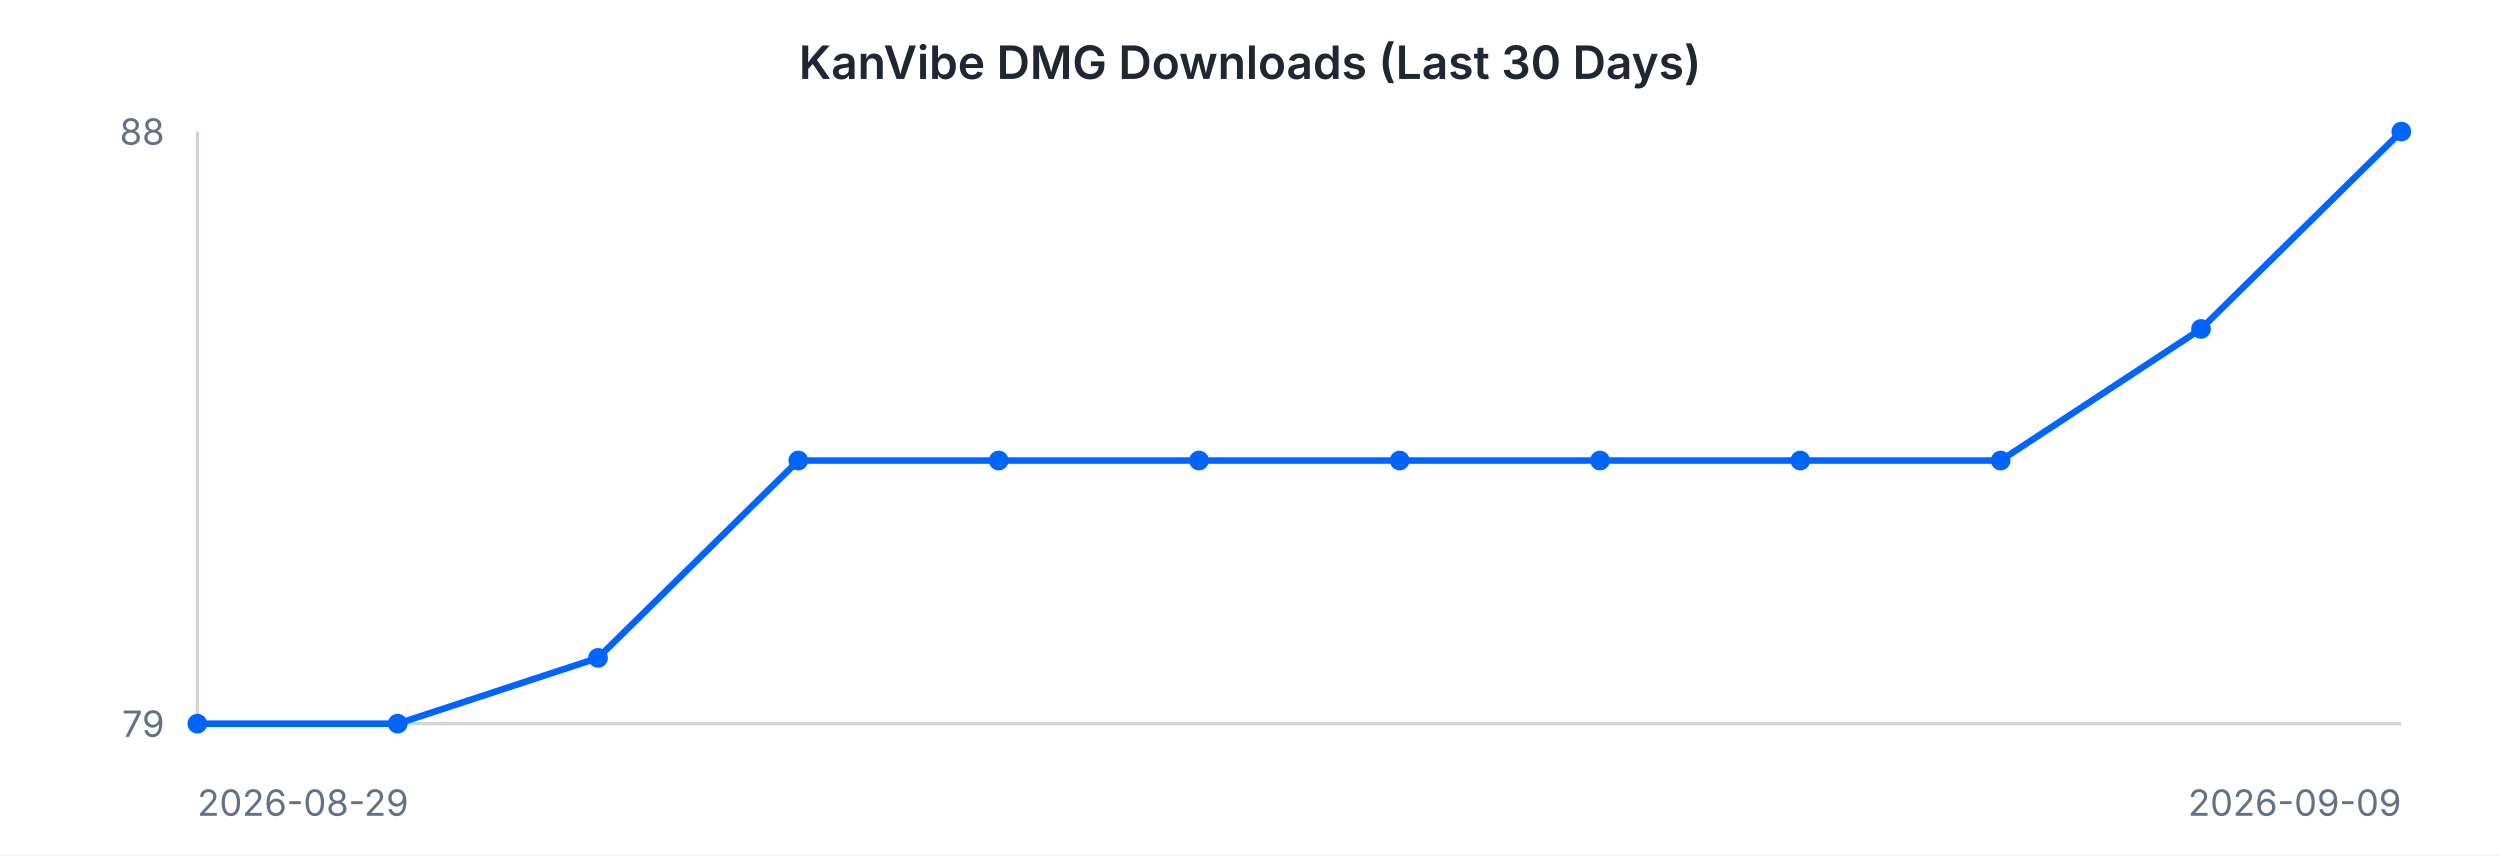
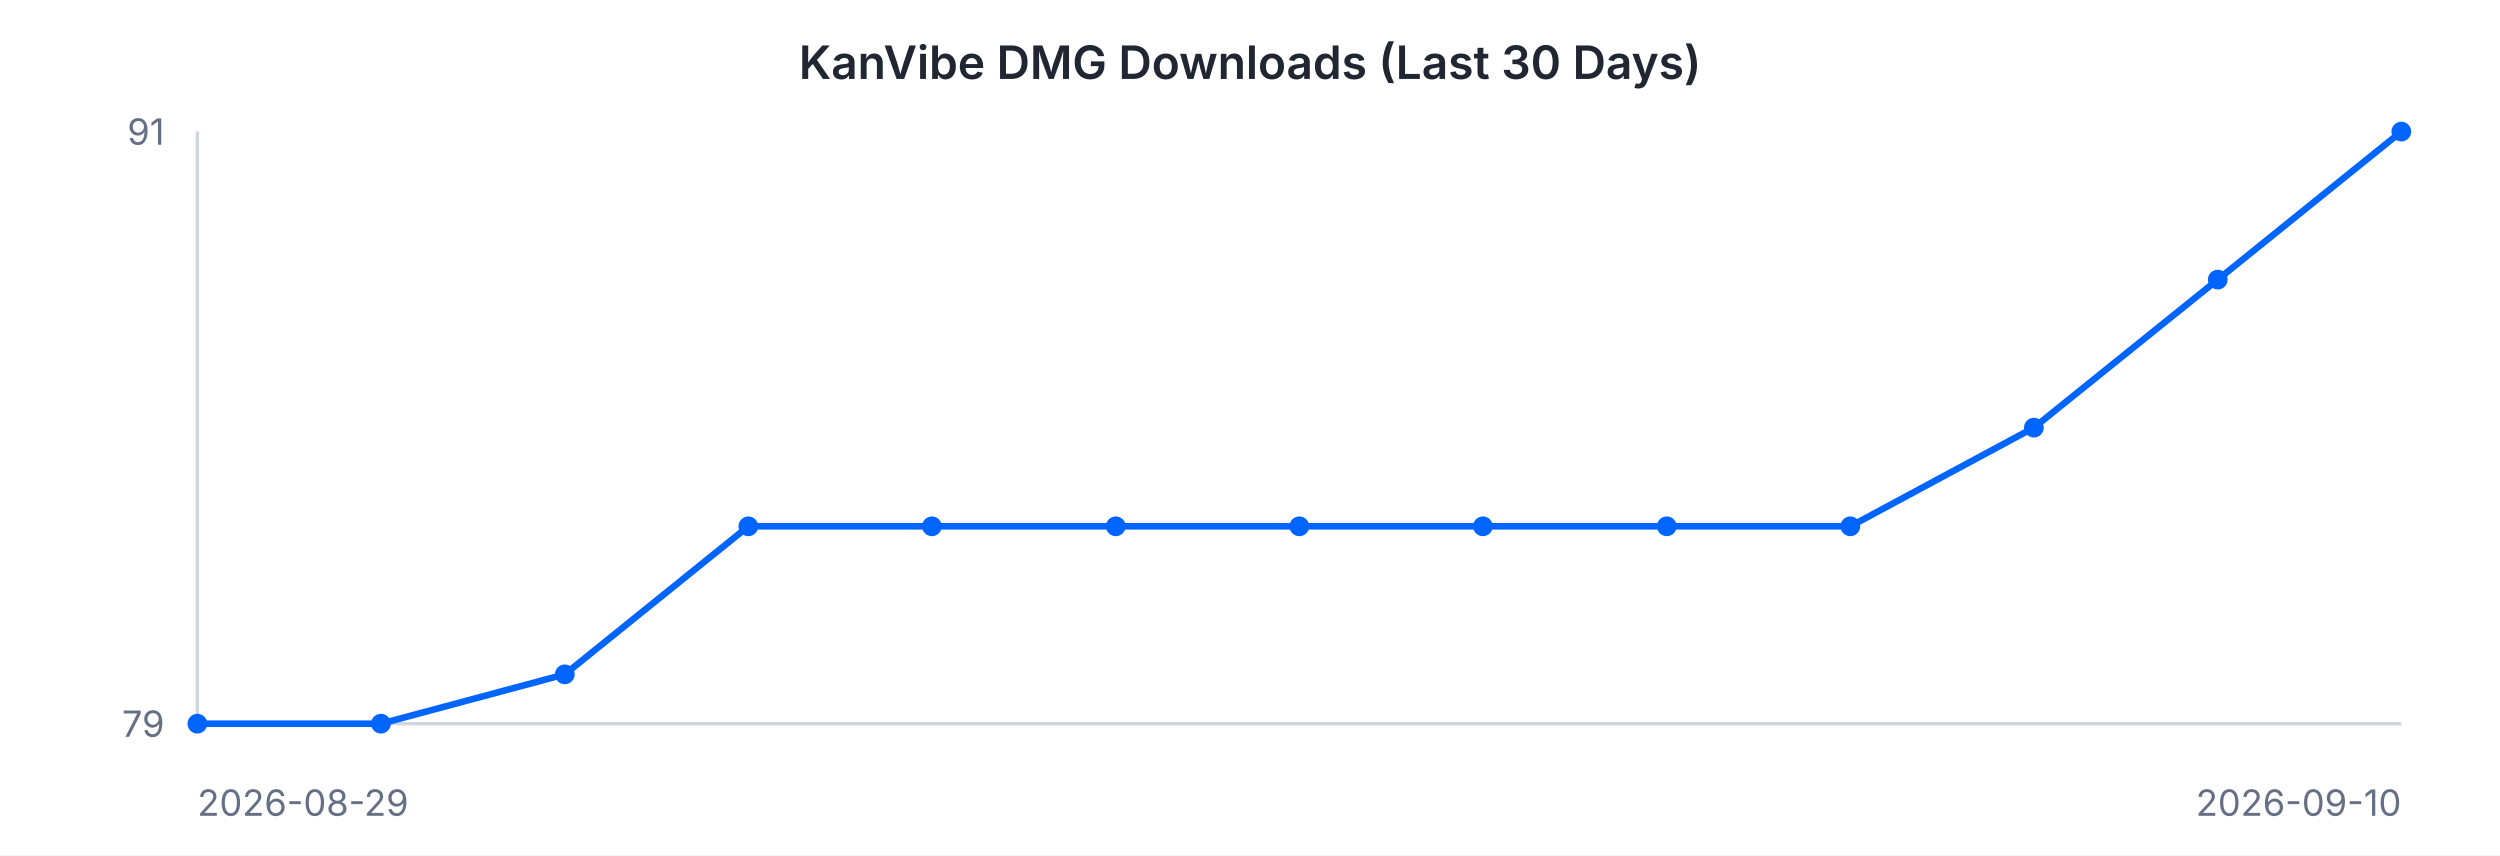
<svg xmlns="http://www.w3.org/2000/svg" width="760" height="260" viewBox="0 0 760 260" font-family="-apple-system, BlinkMacSystemFont, 'Segoe UI', sans-serif">
  <rect width="760" height="260" fill="#ffffff" />
  <text x="380" y="24" text-anchor="middle" font-size="14" font-weight="600" fill="#202632">KanVibe DMG Downloads (Last 30 Days)</text>
  <line x1="60" y1="40" x2="60" y2="220" stroke="#d0d5dd" stroke-width="1" />
  <line x1="60" y1="220" x2="730" y2="220" stroke="#d0d5dd" stroke-width="1" />
-   <path d="M 60.0 220.0 L 120.9 220.0 L 181.8 200.0 L 242.7 140.0 L 303.6 140.0 L 364.5 140.0 L 425.5 140.0 L 486.4 140.0 L 547.3 140.0 L 608.2 140.0 L 669.1 100.0 L 730.0 40.0" fill="none" stroke="#0064FF" stroke-width="2" />
+   <path d="M 60.0 220.0 L 115.8 220.0 L 171.7 205.0 L 227.5 160.0 L 283.3 160.0 L 339.2 160.0 L 395.0 160.0 L 450.8 160.0 L 506.7 160.0 L 562.5 160.0 L 618.3 130.0 L 674.2 85.0 L 730.0 40.0" fill="none" stroke="#0064FF" stroke-width="2" />
  <circle cx="60.0" cy="220.0" r="3" fill="#0064FF" />
-   <circle cx="120.9" cy="220.0" r="3" fill="#0064FF" />
-   <circle cx="181.8" cy="200.0" r="3" fill="#0064FF" />
-   <circle cx="242.7" cy="140.0" r="3" fill="#0064FF" />
-   <circle cx="303.6" cy="140.0" r="3" fill="#0064FF" />
-   <circle cx="364.5" cy="140.0" r="3" fill="#0064FF" />
-   <circle cx="425.5" cy="140.0" r="3" fill="#0064FF" />
-   <circle cx="486.4" cy="140.0" r="3" fill="#0064FF" />
-   <circle cx="547.3" cy="140.0" r="3" fill="#0064FF" />
-   <circle cx="608.2" cy="140.0" r="3" fill="#0064FF" />
-   <circle cx="669.1" cy="100.0" r="3" fill="#0064FF" />
+   <circle cx="115.8" cy="220.0" r="3" fill="#0064FF" />
+   <circle cx="171.7" cy="205.0" r="3" fill="#0064FF" />
+   <circle cx="227.5" cy="160.0" r="3" fill="#0064FF" />
+   <circle cx="283.3" cy="160.0" r="3" fill="#0064FF" />
+   <circle cx="339.2" cy="160.0" r="3" fill="#0064FF" />
+   <circle cx="395.0" cy="160.0" r="3" fill="#0064FF" />
+   <circle cx="450.8" cy="160.0" r="3" fill="#0064FF" />
+   <circle cx="506.7" cy="160.0" r="3" fill="#0064FF" />
+   <circle cx="562.5" cy="160.0" r="3" fill="#0064FF" />
+   <circle cx="618.3" cy="130.0" r="3" fill="#0064FF" />
+   <circle cx="674.2" cy="85.0" r="3" fill="#0064FF" />
  <circle cx="730.0" cy="40.0" r="3" fill="#0064FF" />
-   <text x="50" y="44" text-anchor="end" font-size="11" fill="#667085">88</text>
+   <text x="50" y="44" text-anchor="end" font-size="11" fill="#667085">91</text>
  <text x="50" y="224" text-anchor="end" font-size="11" fill="#667085">79</text>
  <text x="60" y="248" text-anchor="start" font-size="11" fill="#667085">2026-08-29</text>
-   <text x="730" y="248" text-anchor="end" font-size="11" fill="#667085">2026-09-09</text>
+   <text x="730" y="248" text-anchor="end" font-size="11" fill="#667085">2026-09-10</text>
</svg>
